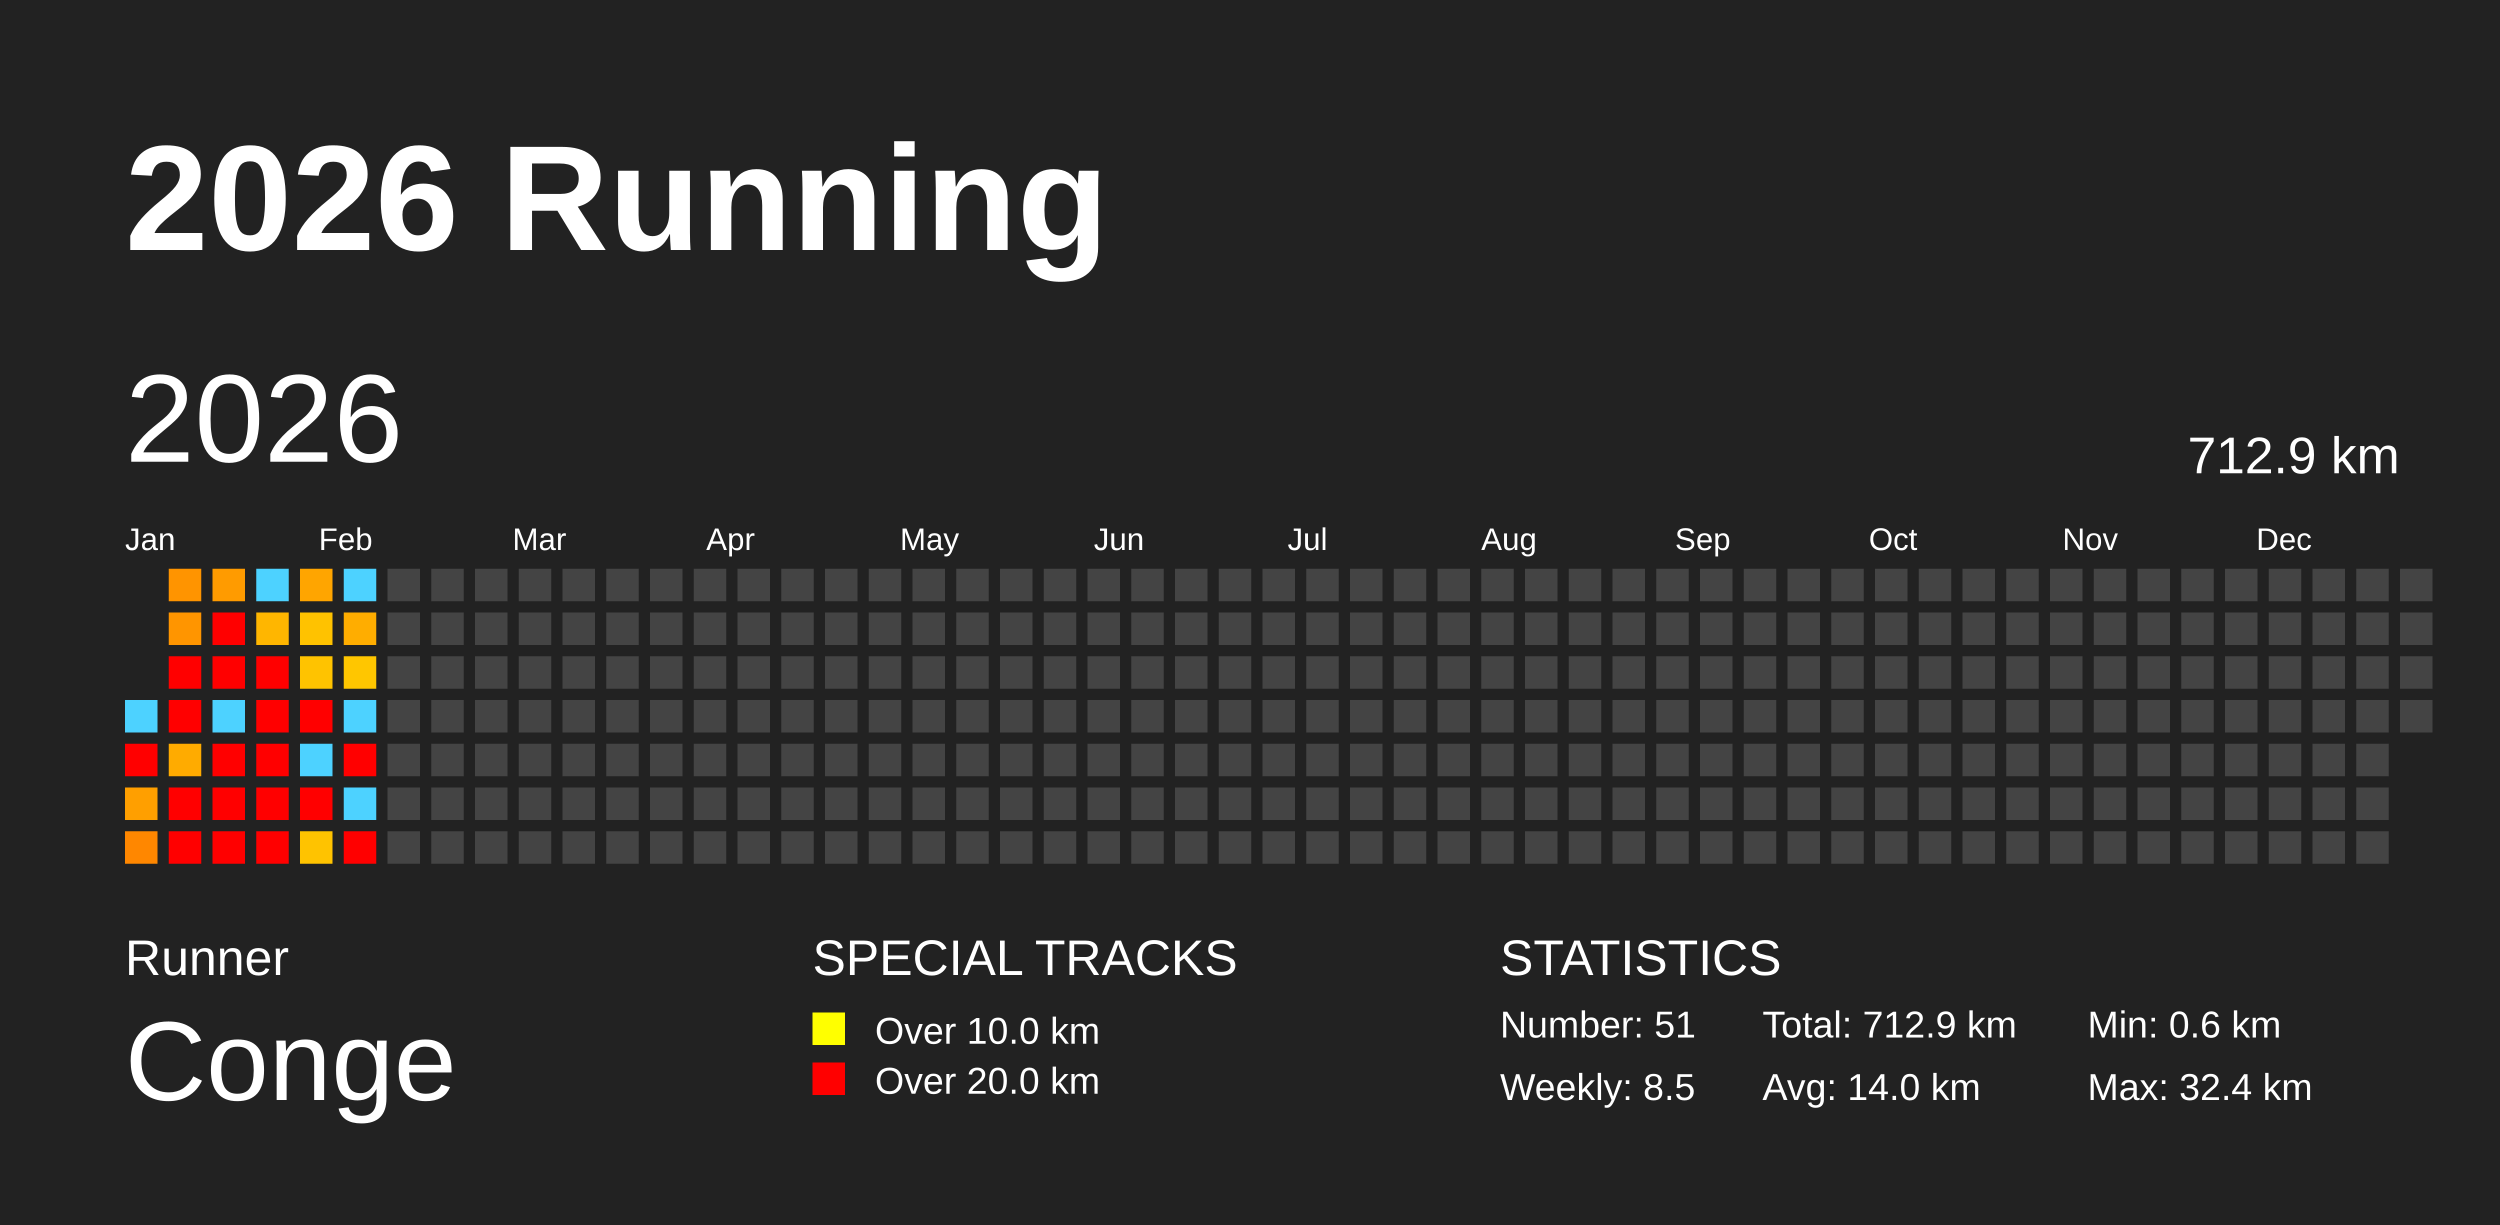
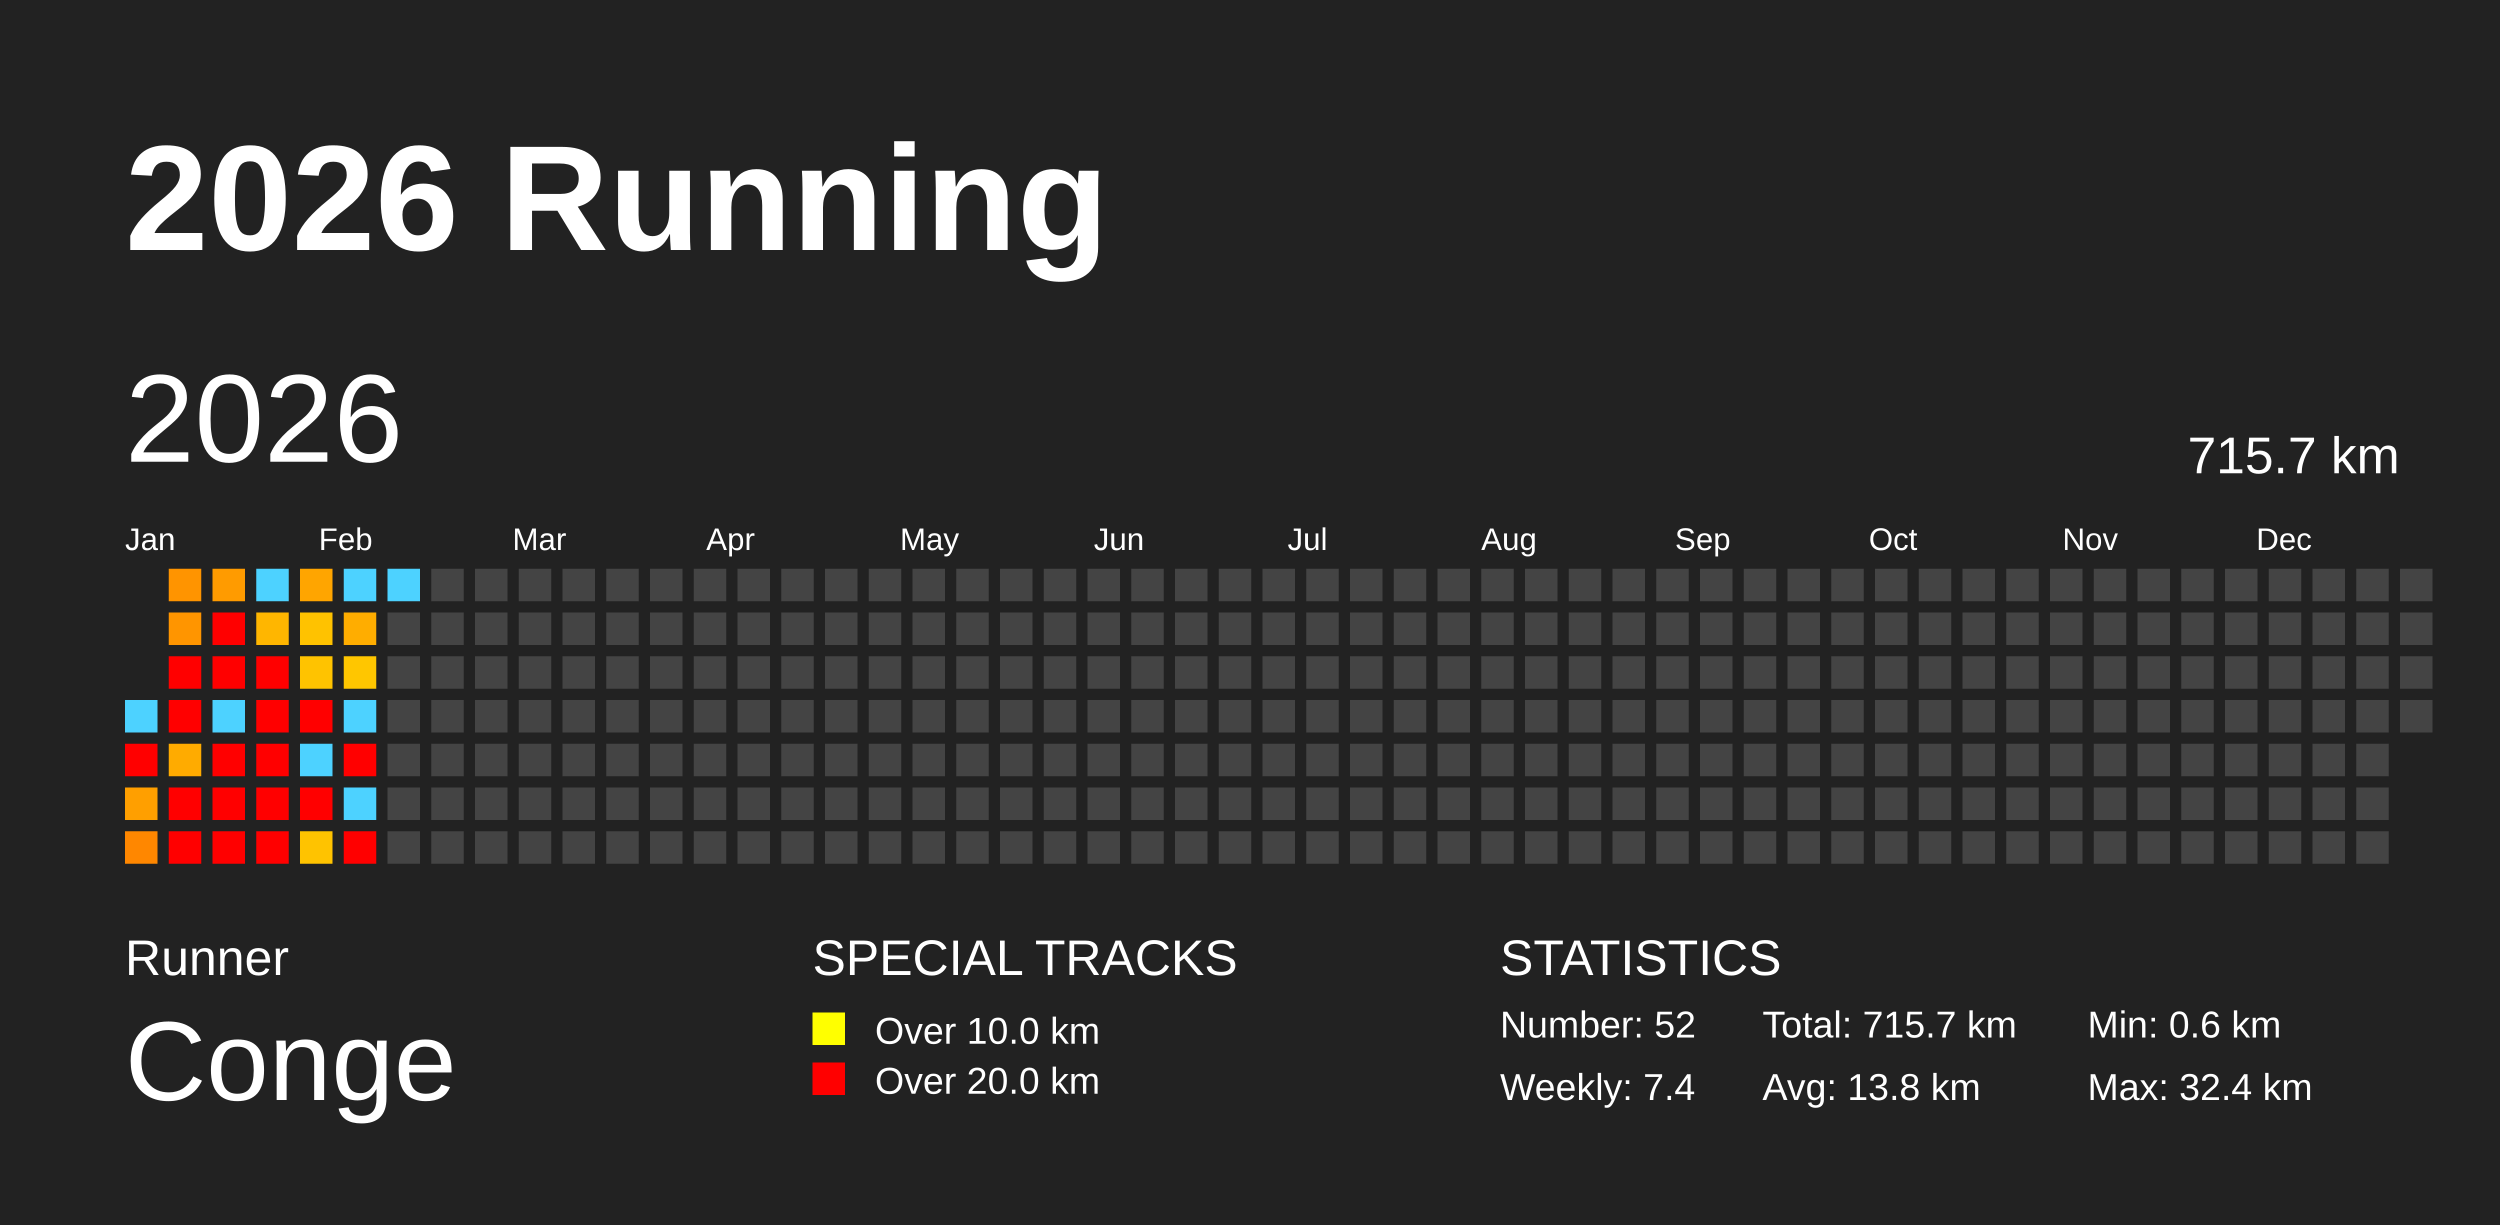
<svg xmlns="http://www.w3.org/2000/svg" baseProfile="full" height="98mm" version="1.1" viewBox="0,0,200,98" width="200mm">
  <defs />
  <rect fill="#222222" height="98" width="200" x="0" y="0" />
  <text fill="#FFFFFF" style="font-size:12px; font-family:Arial; font-weight:bold;" x="10" y="20">2026 Running</text>
  <text fill="#FFFFFF" style="font-size:4px; font-family:Arial" x="10" y="78">Runner</text>
  <text fill="#FFFFFF" style="font-size:9px; font-family:Arial" x="10" y="88">Conge</text>
  <text fill="#FFFFFF" style="font-size:4px; font-family:Arial" x="65" y="78">SPECIAL TRACKS</text>
  <rect fill="yellow" height="2.6" width="2.6" x="65" y="81" />
  <text fill="#FFFFFF" style="font-size:3px; font-family:Arial" x="70" y="83.5">Over 10.0 km</text>
  <rect fill="red" height="2.6" width="2.6" x="65" y="85" />
  <text fill="#FFFFFF" style="font-size:3px; font-family:Arial" x="70" y="87.5">Over 20.0 km</text>
  <text fill="#FFFFFF" style="font-size:4px; font-family:Arial" x="120" y="78">STATISTICS</text>
-   <text fill="#FFFFFF" style="font-size:3px; font-family:Arial" x="120" y="83">Number: 51</text>
-   <text fill="#FFFFFF" style="font-size:3px; font-family:Arial" x="120" y="88">Weekly: 8.5</text>
-   <text fill="#FFFFFF" style="font-size:3px; font-family:Arial" x="141" y="83">Total: 712.9 km</text>
-   <text fill="#FFFFFF" style="font-size:3px; font-family:Arial" x="141" y="88">Avg: 14.0 km</text>
+   <text fill="#FFFFFF" style="font-size:3px; font-family:Arial" x="120" y="83">Number: 52</text>
+   <text fill="#FFFFFF" style="font-size:3px; font-family:Arial" x="120" y="88">Weekly: 7.4</text>
+   <text fill="#FFFFFF" style="font-size:3px; font-family:Arial" x="141" y="83">Total: 715.7 km</text>
+   <text fill="#FFFFFF" style="font-size:3px; font-family:Arial" x="141" y="88">Avg: 13.8 km</text>
  <text fill="#FFFFFF" style="font-size:3px; font-family:Arial" x="167" y="83">Min: 0.6 km</text>
  <text fill="#FFFFFF" style="font-size:3px; font-family:Arial" x="167" y="88">Max: 32.4 km</text>
  <text dominant-baseline="hanging" fill="#FFFFFF" style="font-size:10.0px; font-family:Arial;" x="10" y="30">2026</text>
-   <text dominant-baseline="hanging" fill="#FFFFFF" style="font-size:4.125px; font-family:Arial;" x="175" y="35">712.9 km</text>
+   <text dominant-baseline="hanging" fill="#FFFFFF" style="font-size:4.125px; font-family:Arial;" x="175" y="35">715.7 km</text>
  <text fill="#FFFFFF" style="font-size:2.5px; font-family:Arial" x="10.0" y="44">Jan</text>
  <text fill="#FFFFFF" style="font-size:2.5px; font-family:Arial" x="25.5" y="44">Feb</text>
  <text fill="#FFFFFF" style="font-size:2.5px; font-family:Arial" x="41.0" y="44">Mar</text>
  <text fill="#FFFFFF" style="font-size:2.5px; font-family:Arial" x="56.5" y="44">Apr</text>
  <text fill="#FFFFFF" style="font-size:2.5px; font-family:Arial" x="72.0" y="44">May</text>
  <text fill="#FFFFFF" style="font-size:2.5px; font-family:Arial" x="87.5" y="44">Jun</text>
  <text fill="#FFFFFF" style="font-size:2.5px; font-family:Arial" x="103.0" y="44">Jul</text>
  <text fill="#FFFFFF" style="font-size:2.5px; font-family:Arial" x="118.5" y="44">Aug</text>
  <text fill="#FFFFFF" style="font-size:2.5px; font-family:Arial" x="134.0" y="44">Sep</text>
  <text fill="#FFFFFF" style="font-size:2.5px; font-family:Arial" x="149.5" y="44">Oct</text>
  <text fill="#FFFFFF" style="font-size:2.5px; font-family:Arial" x="165.0" y="44">Nov</text>
  <text fill="#FFFFFF" style="font-size:2.5px; font-family:Arial" x="180.5" y="44">Dec</text>
  <rect fill="#4dd2ff" height="2.6" width="2.6" x="10.0" y="56.0" />
  <rect fill="red" height="2.6" width="2.6" x="10.0" y="59.5" />
  <rect fill="#ff9f00" height="2.6" width="2.6" x="10.0" y="63.0" />
  <rect fill="#ff8700" height="2.6" width="2.6" x="10.0" y="66.5" />
  <rect fill="#ff9400" height="2.6" width="2.6" x="13.5" y="45.5" />
  <rect fill="#ff9500" height="2.6" width="2.6" x="13.5" y="49.0" />
  <rect fill="red" height="2.6" width="2.6" x="13.5" y="52.5" />
  <rect fill="red" height="2.6" width="2.6" x="13.5" y="56.0" />
  <rect fill="#ffab00" height="2.6" width="2.6" x="13.5" y="59.5" />
  <rect fill="red" height="2.6" width="2.6" x="13.5" y="63.0" />
  <rect fill="red" height="2.6" width="2.6" x="13.5" y="66.5" />
  <rect fill="#ff9b00" height="2.6" width="2.6" x="17.0" y="45.5" />
  <rect fill="red" height="2.6" width="2.6" x="17.0" y="49.0" />
  <rect fill="red" height="2.6" width="2.6" x="17.0" y="52.5" />
  <rect fill="#4dd2ff" height="2.6" width="2.6" x="17.0" y="56.0" />
  <rect fill="red" height="2.6" width="2.6" x="17.0" y="59.5" />
  <rect fill="red" height="2.6" width="2.6" x="17.0" y="63.0" />
  <rect fill="red" height="2.6" width="2.6" x="17.0" y="66.5" />
  <rect fill="#4dd2ff" height="2.6" width="2.6" x="20.5" y="45.5" />
  <rect fill="#ffb600" height="2.6" width="2.6" x="20.5" y="49.0" />
  <rect fill="red" height="2.6" width="2.6" x="20.5" y="52.5" />
  <rect fill="red" height="2.6" width="2.6" x="20.5" y="56.0" />
  <rect fill="red" height="2.6" width="2.6" x="20.5" y="59.5" />
  <rect fill="red" height="2.6" width="2.6" x="20.5" y="63.0" />
  <rect fill="red" height="2.6" width="2.6" x="20.5" y="66.5" />
  <rect fill="#ffa500" height="2.6" width="2.6" x="24.0" y="45.5" />
  <rect fill="#ffc200" height="2.6" width="2.6" x="24.0" y="49.0" />
  <rect fill="#ffc300" height="2.6" width="2.6" x="24.0" y="52.5" />
  <rect fill="red" height="2.6" width="2.6" x="24.0" y="56.0" />
  <rect fill="#4dd2ff" height="2.6" width="2.6" x="24.0" y="59.5" />
  <rect fill="red" height="2.6" width="2.6" x="24.0" y="63.0" />
  <rect fill="#ffc300" height="2.6" width="2.6" x="24.0" y="66.5" />
  <rect fill="#4dd2ff" height="2.6" width="2.6" x="27.5" y="45.5" />
  <rect fill="#ffad00" height="2.6" width="2.6" x="27.5" y="49.0" />
  <rect fill="#ffc600" height="2.6" width="2.6" x="27.5" y="52.5" />
  <rect fill="#4dd2ff" height="2.6" width="2.6" x="27.5" y="56.0" />
  <rect fill="red" height="2.6" width="2.6" x="27.5" y="59.5" />
  <rect fill="#4dd2ff" height="2.6" width="2.6" x="27.5" y="63.0" />
  <rect fill="red" height="2.6" width="2.6" x="27.5" y="66.5" />
-   <rect fill="#444444" height="2.6" width="2.6" x="31.0" y="45.5" />
+   <rect fill="#4dd2ff" height="2.6" width="2.6" x="31.0" y="45.5" />
  <rect fill="#444444" height="2.6" width="2.6" x="31.0" y="49.0" />
  <rect fill="#444444" height="2.6" width="2.6" x="31.0" y="52.5" />
  <rect fill="#444444" height="2.6" width="2.6" x="31.0" y="56.0" />
  <rect fill="#444444" height="2.6" width="2.6" x="31.0" y="59.5" />
  <rect fill="#444444" height="2.6" width="2.6" x="31.0" y="63.0" />
  <rect fill="#444444" height="2.6" width="2.6" x="31.0" y="66.5" />
  <rect fill="#444444" height="2.6" width="2.6" x="34.5" y="45.5" />
  <rect fill="#444444" height="2.6" width="2.6" x="34.5" y="49.0" />
  <rect fill="#444444" height="2.6" width="2.6" x="34.5" y="52.5" />
  <rect fill="#444444" height="2.6" width="2.6" x="34.5" y="56.0" />
  <rect fill="#444444" height="2.6" width="2.6" x="34.5" y="59.5" />
  <rect fill="#444444" height="2.6" width="2.6" x="34.5" y="63.0" />
  <rect fill="#444444" height="2.6" width="2.6" x="34.5" y="66.5" />
  <rect fill="#444444" height="2.6" width="2.6" x="38.0" y="45.5" />
  <rect fill="#444444" height="2.6" width="2.6" x="38.0" y="49.0" />
  <rect fill="#444444" height="2.6" width="2.6" x="38.0" y="52.5" />
  <rect fill="#444444" height="2.6" width="2.6" x="38.0" y="56.0" />
  <rect fill="#444444" height="2.6" width="2.6" x="38.0" y="59.5" />
  <rect fill="#444444" height="2.6" width="2.6" x="38.0" y="63.0" />
  <rect fill="#444444" height="2.6" width="2.6" x="38.0" y="66.5" />
  <rect fill="#444444" height="2.6" width="2.6" x="41.5" y="45.5" />
  <rect fill="#444444" height="2.6" width="2.6" x="41.5" y="49.0" />
  <rect fill="#444444" height="2.6" width="2.6" x="41.5" y="52.5" />
  <rect fill="#444444" height="2.6" width="2.6" x="41.5" y="56.0" />
  <rect fill="#444444" height="2.6" width="2.6" x="41.5" y="59.5" />
  <rect fill="#444444" height="2.6" width="2.6" x="41.5" y="63.0" />
  <rect fill="#444444" height="2.6" width="2.6" x="41.5" y="66.5" />
  <rect fill="#444444" height="2.6" width="2.6" x="45.0" y="45.5" />
  <rect fill="#444444" height="2.6" width="2.6" x="45.0" y="49.0" />
  <rect fill="#444444" height="2.6" width="2.6" x="45.0" y="52.5" />
  <rect fill="#444444" height="2.6" width="2.6" x="45.0" y="56.0" />
  <rect fill="#444444" height="2.6" width="2.6" x="45.0" y="59.5" />
  <rect fill="#444444" height="2.6" width="2.6" x="45.0" y="63.0" />
  <rect fill="#444444" height="2.6" width="2.6" x="45.0" y="66.5" />
  <rect fill="#444444" height="2.6" width="2.6" x="48.5" y="45.5" />
  <rect fill="#444444" height="2.6" width="2.6" x="48.5" y="49.0" />
  <rect fill="#444444" height="2.6" width="2.6" x="48.5" y="52.5" />
  <rect fill="#444444" height="2.6" width="2.6" x="48.5" y="56.0" />
  <rect fill="#444444" height="2.6" width="2.6" x="48.5" y="59.5" />
  <rect fill="#444444" height="2.6" width="2.6" x="48.5" y="63.0" />
  <rect fill="#444444" height="2.6" width="2.6" x="48.5" y="66.5" />
  <rect fill="#444444" height="2.6" width="2.6" x="52.0" y="45.5" />
  <rect fill="#444444" height="2.6" width="2.6" x="52.0" y="49.0" />
  <rect fill="#444444" height="2.6" width="2.6" x="52.0" y="52.5" />
  <rect fill="#444444" height="2.6" width="2.6" x="52.0" y="56.0" />
  <rect fill="#444444" height="2.6" width="2.6" x="52.0" y="59.5" />
  <rect fill="#444444" height="2.6" width="2.6" x="52.0" y="63.0" />
  <rect fill="#444444" height="2.6" width="2.6" x="52.0" y="66.5" />
  <rect fill="#444444" height="2.6" width="2.6" x="55.5" y="45.5" />
  <rect fill="#444444" height="2.6" width="2.6" x="55.5" y="49.0" />
  <rect fill="#444444" height="2.6" width="2.6" x="55.5" y="52.5" />
  <rect fill="#444444" height="2.6" width="2.6" x="55.5" y="56.0" />
  <rect fill="#444444" height="2.6" width="2.6" x="55.5" y="59.5" />
  <rect fill="#444444" height="2.6" width="2.6" x="55.5" y="63.0" />
  <rect fill="#444444" height="2.6" width="2.6" x="55.5" y="66.5" />
  <rect fill="#444444" height="2.6" width="2.6" x="59.0" y="45.5" />
  <rect fill="#444444" height="2.6" width="2.6" x="59.0" y="49.0" />
  <rect fill="#444444" height="2.6" width="2.6" x="59.0" y="52.5" />
  <rect fill="#444444" height="2.6" width="2.6" x="59.0" y="56.0" />
  <rect fill="#444444" height="2.6" width="2.6" x="59.0" y="59.5" />
  <rect fill="#444444" height="2.6" width="2.6" x="59.0" y="63.0" />
  <rect fill="#444444" height="2.6" width="2.6" x="59.0" y="66.5" />
  <rect fill="#444444" height="2.6" width="2.6" x="62.5" y="45.5" />
  <rect fill="#444444" height="2.6" width="2.6" x="62.5" y="49.0" />
  <rect fill="#444444" height="2.6" width="2.6" x="62.5" y="52.5" />
  <rect fill="#444444" height="2.6" width="2.6" x="62.5" y="56.0" />
  <rect fill="#444444" height="2.6" width="2.6" x="62.5" y="59.5" />
  <rect fill="#444444" height="2.6" width="2.6" x="62.5" y="63.0" />
  <rect fill="#444444" height="2.6" width="2.6" x="62.5" y="66.5" />
  <rect fill="#444444" height="2.6" width="2.6" x="66.0" y="45.5" />
  <rect fill="#444444" height="2.6" width="2.6" x="66.0" y="49.0" />
  <rect fill="#444444" height="2.6" width="2.6" x="66.0" y="52.5" />
  <rect fill="#444444" height="2.6" width="2.6" x="66.0" y="56.0" />
  <rect fill="#444444" height="2.6" width="2.6" x="66.0" y="59.5" />
  <rect fill="#444444" height="2.6" width="2.6" x="66.0" y="63.0" />
  <rect fill="#444444" height="2.6" width="2.6" x="66.0" y="66.5" />
  <rect fill="#444444" height="2.6" width="2.6" x="69.5" y="45.5" />
  <rect fill="#444444" height="2.6" width="2.6" x="69.5" y="49.0" />
  <rect fill="#444444" height="2.6" width="2.6" x="69.5" y="52.5" />
  <rect fill="#444444" height="2.6" width="2.6" x="69.5" y="56.0" />
  <rect fill="#444444" height="2.6" width="2.6" x="69.5" y="59.5" />
  <rect fill="#444444" height="2.6" width="2.6" x="69.5" y="63.0" />
  <rect fill="#444444" height="2.6" width="2.6" x="69.5" y="66.5" />
  <rect fill="#444444" height="2.6" width="2.6" x="73.0" y="45.5" />
  <rect fill="#444444" height="2.6" width="2.6" x="73.0" y="49.0" />
  <rect fill="#444444" height="2.6" width="2.6" x="73.0" y="52.5" />
  <rect fill="#444444" height="2.6" width="2.6" x="73.0" y="56.0" />
  <rect fill="#444444" height="2.6" width="2.6" x="73.0" y="59.5" />
  <rect fill="#444444" height="2.6" width="2.6" x="73.0" y="63.0" />
  <rect fill="#444444" height="2.6" width="2.6" x="73.0" y="66.5" />
  <rect fill="#444444" height="2.6" width="2.6" x="76.5" y="45.5" />
  <rect fill="#444444" height="2.6" width="2.6" x="76.5" y="49.0" />
  <rect fill="#444444" height="2.6" width="2.6" x="76.5" y="52.5" />
  <rect fill="#444444" height="2.6" width="2.6" x="76.5" y="56.0" />
  <rect fill="#444444" height="2.6" width="2.6" x="76.5" y="59.5" />
  <rect fill="#444444" height="2.6" width="2.6" x="76.5" y="63.0" />
  <rect fill="#444444" height="2.6" width="2.6" x="76.5" y="66.5" />
  <rect fill="#444444" height="2.6" width="2.6" x="80.0" y="45.5" />
  <rect fill="#444444" height="2.6" width="2.6" x="80.0" y="49.0" />
  <rect fill="#444444" height="2.6" width="2.6" x="80.0" y="52.5" />
  <rect fill="#444444" height="2.6" width="2.6" x="80.0" y="56.0" />
  <rect fill="#444444" height="2.6" width="2.6" x="80.0" y="59.5" />
  <rect fill="#444444" height="2.6" width="2.6" x="80.0" y="63.0" />
  <rect fill="#444444" height="2.6" width="2.6" x="80.0" y="66.5" />
  <rect fill="#444444" height="2.6" width="2.6" x="83.5" y="45.5" />
  <rect fill="#444444" height="2.6" width="2.6" x="83.5" y="49.0" />
  <rect fill="#444444" height="2.6" width="2.6" x="83.5" y="52.5" />
  <rect fill="#444444" height="2.6" width="2.6" x="83.5" y="56.0" />
  <rect fill="#444444" height="2.6" width="2.6" x="83.5" y="59.5" />
  <rect fill="#444444" height="2.6" width="2.6" x="83.5" y="63.0" />
  <rect fill="#444444" height="2.6" width="2.6" x="83.5" y="66.5" />
  <rect fill="#444444" height="2.6" width="2.6" x="87.0" y="45.5" />
  <rect fill="#444444" height="2.6" width="2.6" x="87.0" y="49.0" />
  <rect fill="#444444" height="2.6" width="2.6" x="87.0" y="52.5" />
  <rect fill="#444444" height="2.6" width="2.6" x="87.0" y="56.0" />
  <rect fill="#444444" height="2.6" width="2.6" x="87.0" y="59.5" />
  <rect fill="#444444" height="2.6" width="2.6" x="87.0" y="63.0" />
  <rect fill="#444444" height="2.6" width="2.6" x="87.0" y="66.5" />
  <rect fill="#444444" height="2.6" width="2.6" x="90.5" y="45.5" />
  <rect fill="#444444" height="2.6" width="2.6" x="90.5" y="49.0" />
  <rect fill="#444444" height="2.6" width="2.6" x="90.5" y="52.5" />
  <rect fill="#444444" height="2.6" width="2.6" x="90.5" y="56.0" />
  <rect fill="#444444" height="2.6" width="2.6" x="90.5" y="59.5" />
  <rect fill="#444444" height="2.6" width="2.6" x="90.5" y="63.0" />
  <rect fill="#444444" height="2.6" width="2.6" x="90.5" y="66.5" />
  <rect fill="#444444" height="2.6" width="2.6" x="94.0" y="45.5" />
  <rect fill="#444444" height="2.6" width="2.6" x="94.0" y="49.0" />
  <rect fill="#444444" height="2.6" width="2.6" x="94.0" y="52.5" />
  <rect fill="#444444" height="2.6" width="2.6" x="94.0" y="56.0" />
  <rect fill="#444444" height="2.6" width="2.6" x="94.0" y="59.5" />
  <rect fill="#444444" height="2.6" width="2.6" x="94.0" y="63.0" />
  <rect fill="#444444" height="2.6" width="2.6" x="94.0" y="66.5" />
  <rect fill="#444444" height="2.6" width="2.6" x="97.5" y="45.5" />
  <rect fill="#444444" height="2.6" width="2.6" x="97.5" y="49.0" />
  <rect fill="#444444" height="2.6" width="2.6" x="97.5" y="52.5" />
  <rect fill="#444444" height="2.6" width="2.6" x="97.5" y="56.0" />
  <rect fill="#444444" height="2.6" width="2.6" x="97.5" y="59.5" />
  <rect fill="#444444" height="2.6" width="2.6" x="97.5" y="63.0" />
  <rect fill="#444444" height="2.6" width="2.6" x="97.5" y="66.5" />
  <rect fill="#444444" height="2.6" width="2.6" x="101.0" y="45.5" />
  <rect fill="#444444" height="2.6" width="2.6" x="101.0" y="49.0" />
  <rect fill="#444444" height="2.6" width="2.6" x="101.0" y="52.5" />
  <rect fill="#444444" height="2.6" width="2.6" x="101.0" y="56.0" />
  <rect fill="#444444" height="2.6" width="2.6" x="101.0" y="59.5" />
  <rect fill="#444444" height="2.6" width="2.6" x="101.0" y="63.0" />
  <rect fill="#444444" height="2.6" width="2.6" x="101.0" y="66.5" />
  <rect fill="#444444" height="2.6" width="2.6" x="104.5" y="45.5" />
  <rect fill="#444444" height="2.6" width="2.6" x="104.5" y="49.0" />
  <rect fill="#444444" height="2.6" width="2.6" x="104.5" y="52.5" />
  <rect fill="#444444" height="2.6" width="2.6" x="104.5" y="56.0" />
  <rect fill="#444444" height="2.6" width="2.6" x="104.5" y="59.5" />
  <rect fill="#444444" height="2.6" width="2.6" x="104.5" y="63.0" />
  <rect fill="#444444" height="2.6" width="2.6" x="104.5" y="66.5" />
  <rect fill="#444444" height="2.6" width="2.6" x="108.0" y="45.5" />
  <rect fill="#444444" height="2.6" width="2.6" x="108.0" y="49.0" />
  <rect fill="#444444" height="2.6" width="2.6" x="108.0" y="52.5" />
  <rect fill="#444444" height="2.6" width="2.6" x="108.0" y="56.0" />
  <rect fill="#444444" height="2.6" width="2.6" x="108.0" y="59.5" />
  <rect fill="#444444" height="2.6" width="2.6" x="108.0" y="63.0" />
  <rect fill="#444444" height="2.6" width="2.6" x="108.0" y="66.5" />
  <rect fill="#444444" height="2.6" width="2.6" x="111.5" y="45.5" />
  <rect fill="#444444" height="2.6" width="2.6" x="111.5" y="49.0" />
  <rect fill="#444444" height="2.6" width="2.6" x="111.5" y="52.5" />
  <rect fill="#444444" height="2.6" width="2.6" x="111.5" y="56.0" />
  <rect fill="#444444" height="2.6" width="2.6" x="111.5" y="59.5" />
  <rect fill="#444444" height="2.6" width="2.6" x="111.5" y="63.0" />
  <rect fill="#444444" height="2.6" width="2.6" x="111.5" y="66.5" />
  <rect fill="#444444" height="2.6" width="2.6" x="115.0" y="45.5" />
  <rect fill="#444444" height="2.6" width="2.6" x="115.0" y="49.0" />
  <rect fill="#444444" height="2.6" width="2.6" x="115.0" y="52.5" />
  <rect fill="#444444" height="2.6" width="2.6" x="115.0" y="56.0" />
  <rect fill="#444444" height="2.6" width="2.6" x="115.0" y="59.5" />
  <rect fill="#444444" height="2.6" width="2.6" x="115.0" y="63.0" />
  <rect fill="#444444" height="2.6" width="2.6" x="115.0" y="66.5" />
  <rect fill="#444444" height="2.6" width="2.6" x="118.5" y="45.5" />
  <rect fill="#444444" height="2.6" width="2.6" x="118.5" y="49.0" />
  <rect fill="#444444" height="2.6" width="2.6" x="118.5" y="52.5" />
  <rect fill="#444444" height="2.6" width="2.6" x="118.5" y="56.0" />
  <rect fill="#444444" height="2.6" width="2.6" x="118.5" y="59.5" />
  <rect fill="#444444" height="2.6" width="2.6" x="118.5" y="63.0" />
  <rect fill="#444444" height="2.6" width="2.6" x="118.5" y="66.5" />
  <rect fill="#444444" height="2.6" width="2.6" x="122.0" y="45.5" />
  <rect fill="#444444" height="2.6" width="2.6" x="122.0" y="49.0" />
  <rect fill="#444444" height="2.6" width="2.6" x="122.0" y="52.5" />
  <rect fill="#444444" height="2.6" width="2.6" x="122.0" y="56.0" />
  <rect fill="#444444" height="2.6" width="2.6" x="122.0" y="59.5" />
  <rect fill="#444444" height="2.6" width="2.6" x="122.0" y="63.0" />
  <rect fill="#444444" height="2.6" width="2.6" x="122.0" y="66.5" />
  <rect fill="#444444" height="2.6" width="2.6" x="125.5" y="45.5" />
  <rect fill="#444444" height="2.6" width="2.6" x="125.5" y="49.0" />
  <rect fill="#444444" height="2.6" width="2.6" x="125.5" y="52.5" />
  <rect fill="#444444" height="2.6" width="2.6" x="125.5" y="56.0" />
  <rect fill="#444444" height="2.6" width="2.6" x="125.5" y="59.5" />
  <rect fill="#444444" height="2.6" width="2.6" x="125.5" y="63.0" />
  <rect fill="#444444" height="2.6" width="2.6" x="125.5" y="66.5" />
  <rect fill="#444444" height="2.6" width="2.6" x="129.0" y="45.5" />
  <rect fill="#444444" height="2.6" width="2.6" x="129.0" y="49.0" />
  <rect fill="#444444" height="2.6" width="2.6" x="129.0" y="52.5" />
  <rect fill="#444444" height="2.6" width="2.6" x="129.0" y="56.0" />
  <rect fill="#444444" height="2.6" width="2.6" x="129.0" y="59.5" />
  <rect fill="#444444" height="2.6" width="2.6" x="129.0" y="63.0" />
  <rect fill="#444444" height="2.6" width="2.6" x="129.0" y="66.5" />
  <rect fill="#444444" height="2.6" width="2.6" x="132.5" y="45.5" />
  <rect fill="#444444" height="2.6" width="2.6" x="132.5" y="49.0" />
  <rect fill="#444444" height="2.6" width="2.6" x="132.5" y="52.5" />
  <rect fill="#444444" height="2.6" width="2.6" x="132.5" y="56.0" />
  <rect fill="#444444" height="2.6" width="2.6" x="132.5" y="59.5" />
  <rect fill="#444444" height="2.6" width="2.6" x="132.5" y="63.0" />
  <rect fill="#444444" height="2.6" width="2.6" x="132.5" y="66.5" />
  <rect fill="#444444" height="2.6" width="2.6" x="136.0" y="45.5" />
  <rect fill="#444444" height="2.6" width="2.6" x="136.0" y="49.0" />
  <rect fill="#444444" height="2.6" width="2.6" x="136.0" y="52.5" />
  <rect fill="#444444" height="2.6" width="2.6" x="136.0" y="56.0" />
  <rect fill="#444444" height="2.6" width="2.6" x="136.0" y="59.5" />
  <rect fill="#444444" height="2.6" width="2.6" x="136.0" y="63.0" />
  <rect fill="#444444" height="2.6" width="2.6" x="136.0" y="66.5" />
  <rect fill="#444444" height="2.6" width="2.6" x="139.5" y="45.5" />
  <rect fill="#444444" height="2.6" width="2.6" x="139.5" y="49.0" />
  <rect fill="#444444" height="2.6" width="2.6" x="139.5" y="52.5" />
  <rect fill="#444444" height="2.6" width="2.6" x="139.5" y="56.0" />
  <rect fill="#444444" height="2.6" width="2.6" x="139.5" y="59.5" />
  <rect fill="#444444" height="2.6" width="2.6" x="139.5" y="63.0" />
  <rect fill="#444444" height="2.6" width="2.6" x="139.5" y="66.5" />
  <rect fill="#444444" height="2.6" width="2.6" x="143.0" y="45.5" />
  <rect fill="#444444" height="2.6" width="2.6" x="143.0" y="49.0" />
  <rect fill="#444444" height="2.6" width="2.6" x="143.0" y="52.5" />
  <rect fill="#444444" height="2.6" width="2.6" x="143.0" y="56.0" />
  <rect fill="#444444" height="2.6" width="2.6" x="143.0" y="59.5" />
  <rect fill="#444444" height="2.6" width="2.6" x="143.0" y="63.0" />
  <rect fill="#444444" height="2.6" width="2.6" x="143.0" y="66.5" />
  <rect fill="#444444" height="2.6" width="2.6" x="146.5" y="45.5" />
  <rect fill="#444444" height="2.6" width="2.6" x="146.5" y="49.0" />
  <rect fill="#444444" height="2.6" width="2.6" x="146.5" y="52.5" />
  <rect fill="#444444" height="2.6" width="2.6" x="146.5" y="56.0" />
  <rect fill="#444444" height="2.6" width="2.6" x="146.5" y="59.5" />
  <rect fill="#444444" height="2.6" width="2.6" x="146.5" y="63.0" />
  <rect fill="#444444" height="2.6" width="2.6" x="146.5" y="66.5" />
  <rect fill="#444444" height="2.6" width="2.6" x="150.0" y="45.5" />
  <rect fill="#444444" height="2.6" width="2.6" x="150.0" y="49.0" />
  <rect fill="#444444" height="2.6" width="2.6" x="150.0" y="52.5" />
  <rect fill="#444444" height="2.6" width="2.6" x="150.0" y="56.0" />
  <rect fill="#444444" height="2.6" width="2.6" x="150.0" y="59.5" />
  <rect fill="#444444" height="2.6" width="2.6" x="150.0" y="63.0" />
  <rect fill="#444444" height="2.6" width="2.6" x="150.0" y="66.5" />
  <rect fill="#444444" height="2.6" width="2.6" x="153.5" y="45.5" />
  <rect fill="#444444" height="2.6" width="2.6" x="153.5" y="49.0" />
  <rect fill="#444444" height="2.6" width="2.6" x="153.5" y="52.5" />
  <rect fill="#444444" height="2.6" width="2.6" x="153.5" y="56.0" />
  <rect fill="#444444" height="2.6" width="2.6" x="153.5" y="59.5" />
  <rect fill="#444444" height="2.6" width="2.6" x="153.5" y="63.0" />
  <rect fill="#444444" height="2.6" width="2.6" x="153.5" y="66.5" />
  <rect fill="#444444" height="2.6" width="2.6" x="157.0" y="45.5" />
  <rect fill="#444444" height="2.6" width="2.6" x="157.0" y="49.0" />
  <rect fill="#444444" height="2.6" width="2.6" x="157.0" y="52.5" />
  <rect fill="#444444" height="2.6" width="2.6" x="157.0" y="56.0" />
  <rect fill="#444444" height="2.6" width="2.6" x="157.0" y="59.5" />
  <rect fill="#444444" height="2.6" width="2.6" x="157.0" y="63.0" />
  <rect fill="#444444" height="2.6" width="2.6" x="157.0" y="66.5" />
  <rect fill="#444444" height="2.6" width="2.6" x="160.5" y="45.5" />
  <rect fill="#444444" height="2.6" width="2.6" x="160.5" y="49.0" />
  <rect fill="#444444" height="2.6" width="2.6" x="160.5" y="52.5" />
  <rect fill="#444444" height="2.6" width="2.6" x="160.5" y="56.0" />
  <rect fill="#444444" height="2.6" width="2.6" x="160.5" y="59.5" />
  <rect fill="#444444" height="2.6" width="2.6" x="160.5" y="63.0" />
  <rect fill="#444444" height="2.6" width="2.6" x="160.5" y="66.5" />
  <rect fill="#444444" height="2.6" width="2.6" x="164.0" y="45.5" />
  <rect fill="#444444" height="2.6" width="2.6" x="164.0" y="49.0" />
  <rect fill="#444444" height="2.6" width="2.6" x="164.0" y="52.5" />
  <rect fill="#444444" height="2.6" width="2.6" x="164.0" y="56.0" />
  <rect fill="#444444" height="2.6" width="2.6" x="164.0" y="59.5" />
  <rect fill="#444444" height="2.6" width="2.6" x="164.0" y="63.0" />
  <rect fill="#444444" height="2.6" width="2.6" x="164.0" y="66.5" />
  <rect fill="#444444" height="2.6" width="2.6" x="167.5" y="45.5" />
  <rect fill="#444444" height="2.6" width="2.6" x="167.5" y="49.0" />
  <rect fill="#444444" height="2.6" width="2.6" x="167.5" y="52.5" />
  <rect fill="#444444" height="2.6" width="2.6" x="167.5" y="56.0" />
  <rect fill="#444444" height="2.6" width="2.6" x="167.5" y="59.5" />
  <rect fill="#444444" height="2.6" width="2.6" x="167.5" y="63.0" />
  <rect fill="#444444" height="2.6" width="2.6" x="167.5" y="66.5" />
  <rect fill="#444444" height="2.6" width="2.6" x="171.0" y="45.5" />
  <rect fill="#444444" height="2.6" width="2.6" x="171.0" y="49.0" />
  <rect fill="#444444" height="2.6" width="2.6" x="171.0" y="52.5" />
  <rect fill="#444444" height="2.6" width="2.6" x="171.0" y="56.0" />
  <rect fill="#444444" height="2.6" width="2.6" x="171.0" y="59.5" />
  <rect fill="#444444" height="2.6" width="2.6" x="171.0" y="63.0" />
  <rect fill="#444444" height="2.6" width="2.6" x="171.0" y="66.5" />
  <rect fill="#444444" height="2.6" width="2.6" x="174.5" y="45.5" />
  <rect fill="#444444" height="2.6" width="2.6" x="174.5" y="49.0" />
  <rect fill="#444444" height="2.6" width="2.6" x="174.5" y="52.5" />
  <rect fill="#444444" height="2.6" width="2.6" x="174.5" y="56.0" />
  <rect fill="#444444" height="2.6" width="2.6" x="174.5" y="59.5" />
  <rect fill="#444444" height="2.6" width="2.6" x="174.5" y="63.0" />
  <rect fill="#444444" height="2.6" width="2.6" x="174.5" y="66.5" />
  <rect fill="#444444" height="2.6" width="2.6" x="178.0" y="45.5" />
  <rect fill="#444444" height="2.6" width="2.6" x="178.0" y="49.0" />
  <rect fill="#444444" height="2.6" width="2.6" x="178.0" y="52.5" />
  <rect fill="#444444" height="2.6" width="2.6" x="178.0" y="56.0" />
  <rect fill="#444444" height="2.6" width="2.6" x="178.0" y="59.5" />
  <rect fill="#444444" height="2.6" width="2.6" x="178.0" y="63.0" />
  <rect fill="#444444" height="2.6" width="2.6" x="178.0" y="66.5" />
  <rect fill="#444444" height="2.6" width="2.6" x="181.5" y="45.5" />
  <rect fill="#444444" height="2.6" width="2.6" x="181.5" y="49.0" />
  <rect fill="#444444" height="2.6" width="2.6" x="181.5" y="52.5" />
  <rect fill="#444444" height="2.6" width="2.6" x="181.5" y="56.0" />
  <rect fill="#444444" height="2.6" width="2.6" x="181.5" y="59.5" />
  <rect fill="#444444" height="2.6" width="2.6" x="181.5" y="63.0" />
  <rect fill="#444444" height="2.6" width="2.6" x="181.5" y="66.5" />
  <rect fill="#444444" height="2.6" width="2.6" x="185.0" y="45.5" />
  <rect fill="#444444" height="2.6" width="2.6" x="185.0" y="49.0" />
  <rect fill="#444444" height="2.6" width="2.6" x="185.0" y="52.5" />
  <rect fill="#444444" height="2.6" width="2.6" x="185.0" y="56.0" />
  <rect fill="#444444" height="2.6" width="2.6" x="185.0" y="59.5" />
  <rect fill="#444444" height="2.6" width="2.6" x="185.0" y="63.0" />
  <rect fill="#444444" height="2.6" width="2.6" x="185.0" y="66.5" />
  <rect fill="#444444" height="2.6" width="2.6" x="188.5" y="45.5" />
  <rect fill="#444444" height="2.6" width="2.6" x="188.5" y="49.0" />
  <rect fill="#444444" height="2.6" width="2.6" x="188.5" y="52.5" />
  <rect fill="#444444" height="2.6" width="2.6" x="188.5" y="56.0" />
  <rect fill="#444444" height="2.6" width="2.6" x="188.5" y="59.5" />
  <rect fill="#444444" height="2.6" width="2.6" x="188.5" y="63.0" />
  <rect fill="#444444" height="2.6" width="2.6" x="188.5" y="66.5" />
  <rect fill="#444444" height="2.6" width="2.6" x="192.0" y="45.5" />
  <rect fill="#444444" height="2.6" width="2.6" x="192.0" y="49.0" />
  <rect fill="#444444" height="2.6" width="2.6" x="192.0" y="52.5" />
  <rect fill="#444444" height="2.6" width="2.6" x="192.0" y="56.0" />
</svg>
